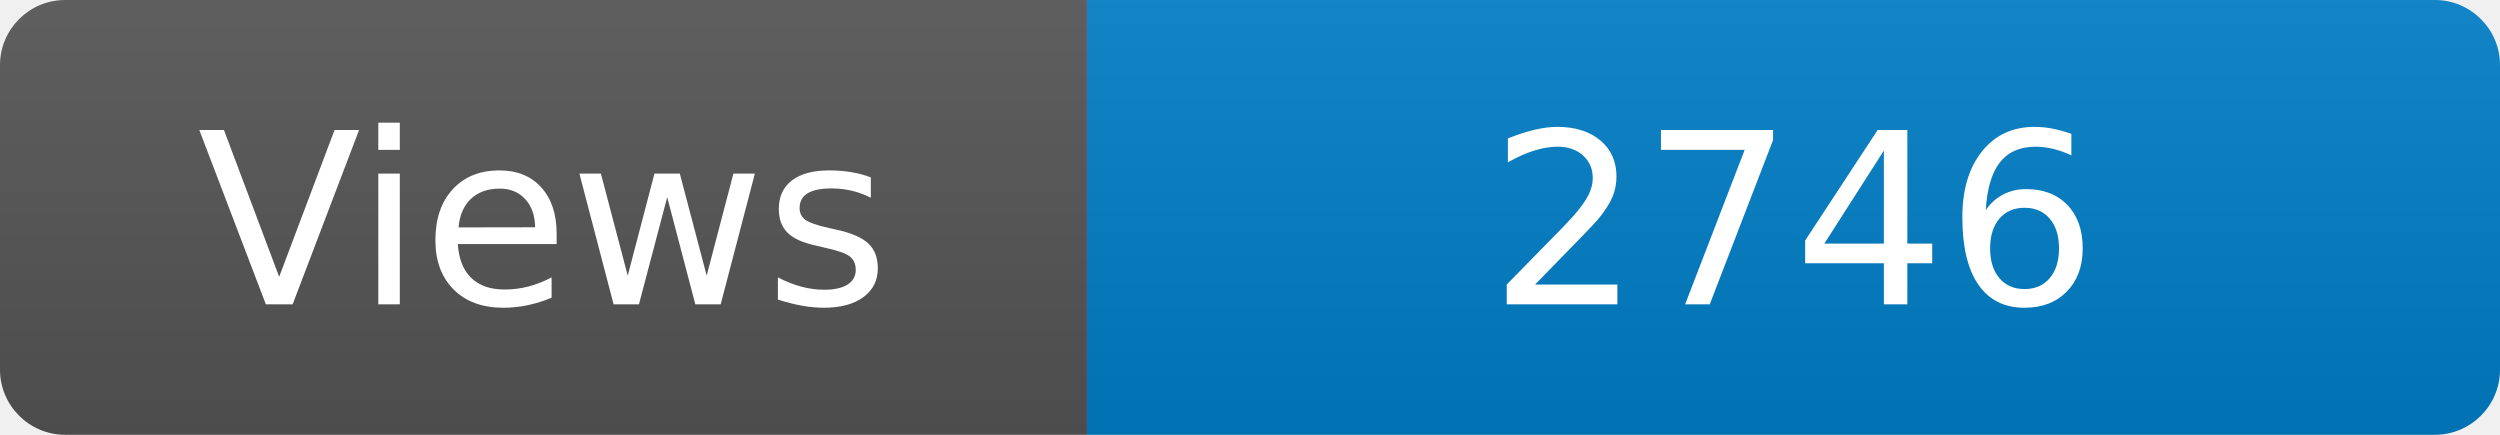
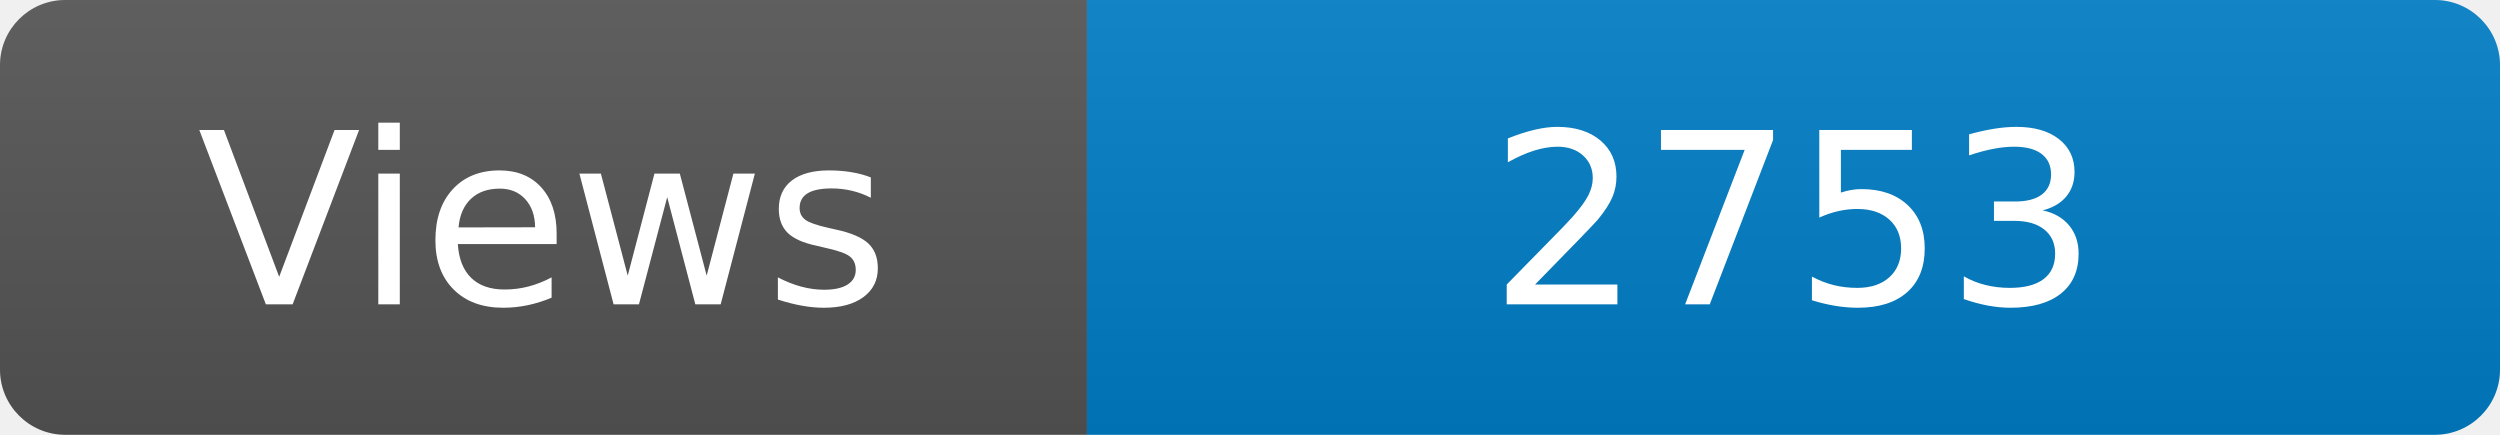
<svg xmlns="http://www.w3.org/2000/svg" width="115" height="20" role="img" aria-label="Maintained?: yes">
  <linearGradient id="s" x2="0" y2="100%">
    <stop offset="0" stop-color="#bbb" stop-opacity=".1" />
    <stop offset="1" stop-opacity=".1" />
  </linearGradient>
  <clipPath id="r">
    <rect width="115" height="20" rx="3" fill="#fff" />
  </clipPath>
  <g clip-path="url(#r)">
    <rect width="50" height="20" fill="#555" />
    <rect x="50" width="160" height="20" fill="#007ec6" />
    <rect width="115" height="20" fill="url(#s)" />
  </g>
  <g fill="#fff" text-anchor="middle" font-family="Verdana,Geneva,DejaVu Sans,sans-serif" font-size="110">
    <text x="250" y="140" transform="scale(.1)" fill="#fff">Views</text>
-     <text x="825" y="140" transform="scale(.1)" fill="#fff">2746</text>
+     <text x="825" y="140" transform="scale(.1)" fill="#fff">2753</text>
  </g>
</svg>
